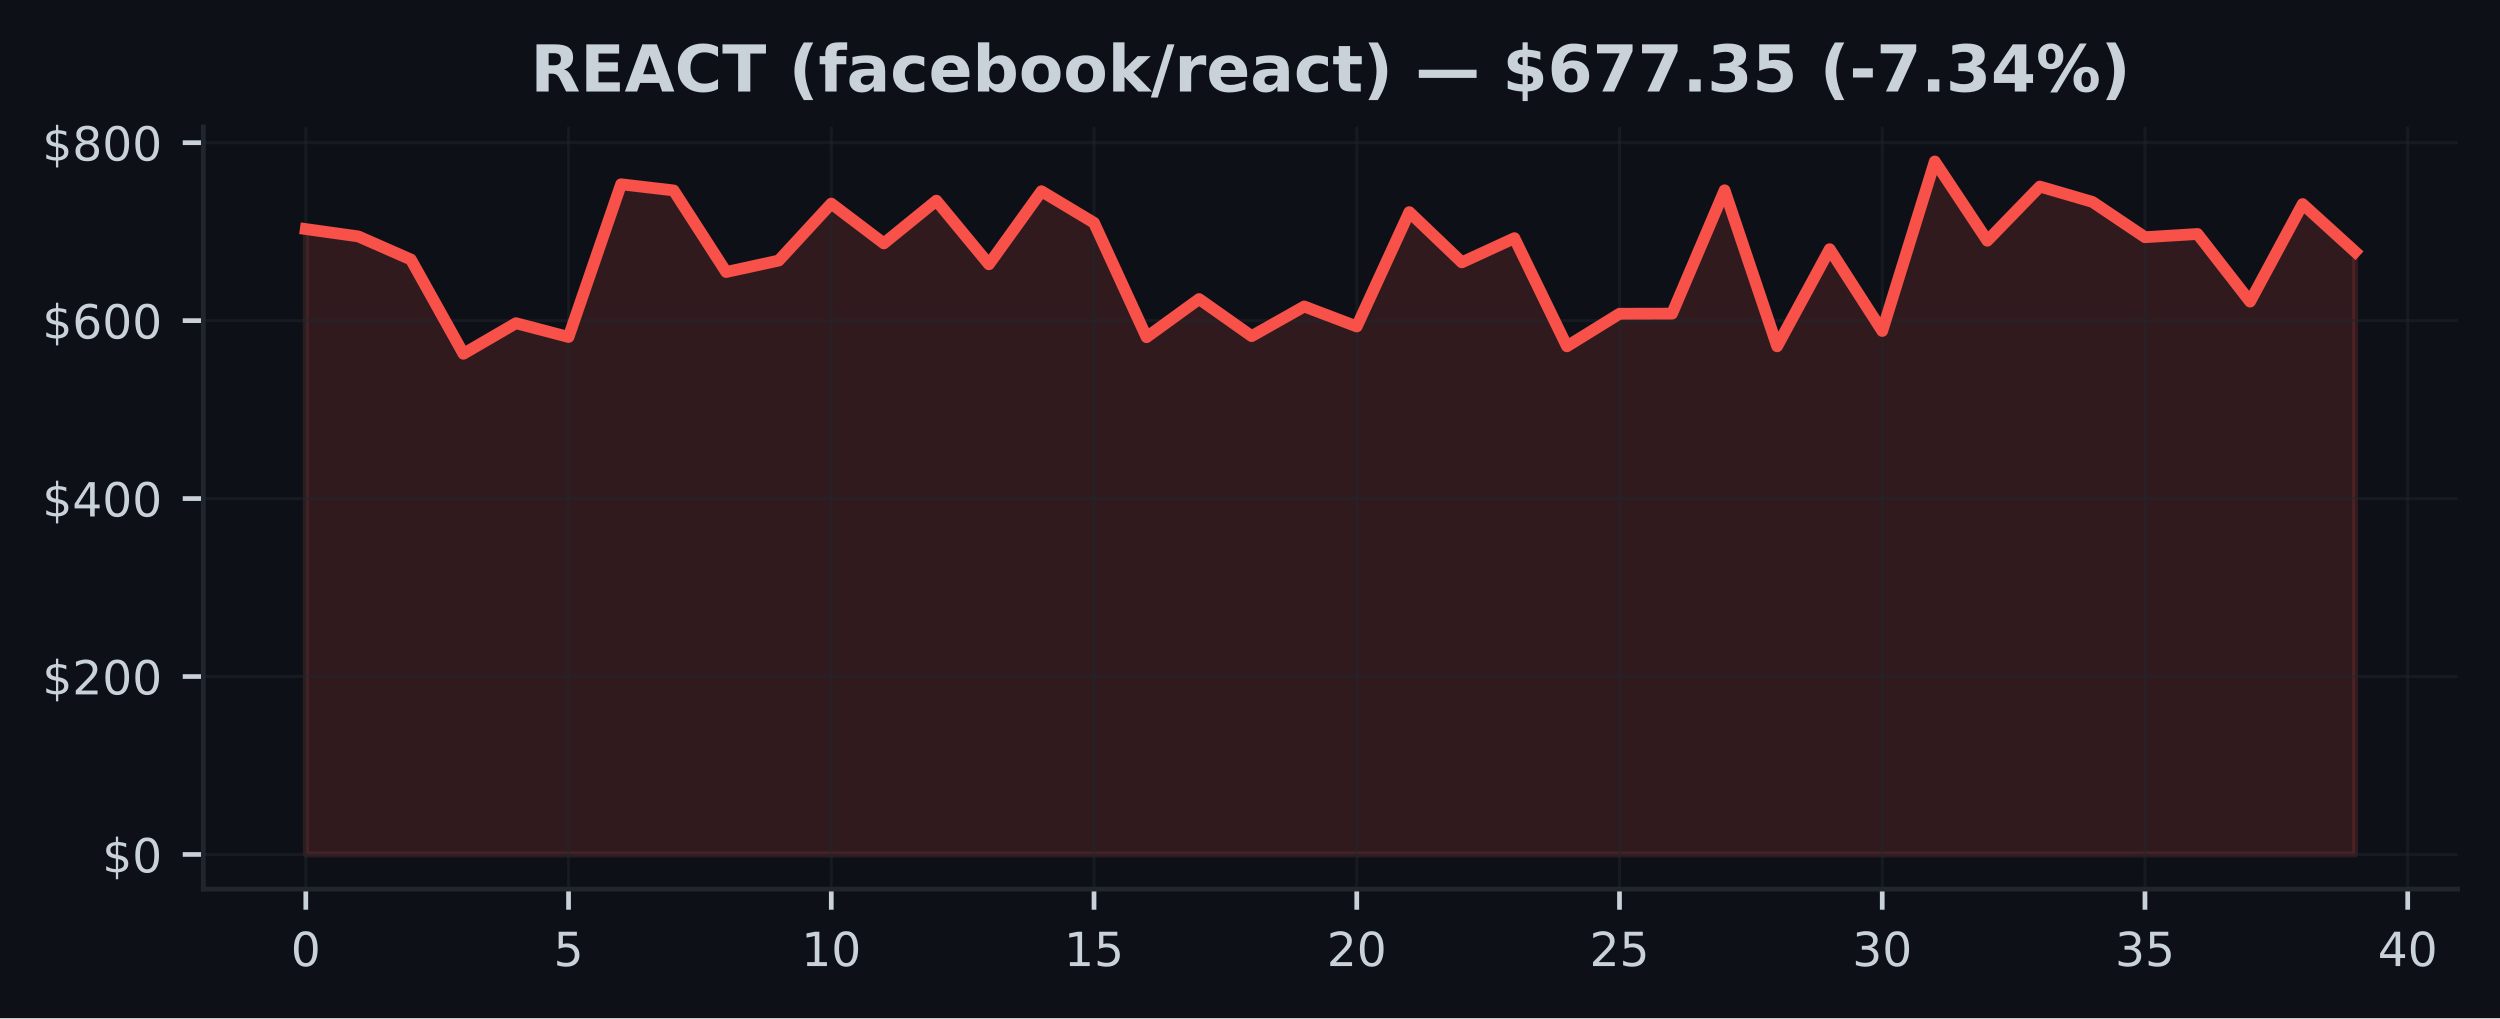
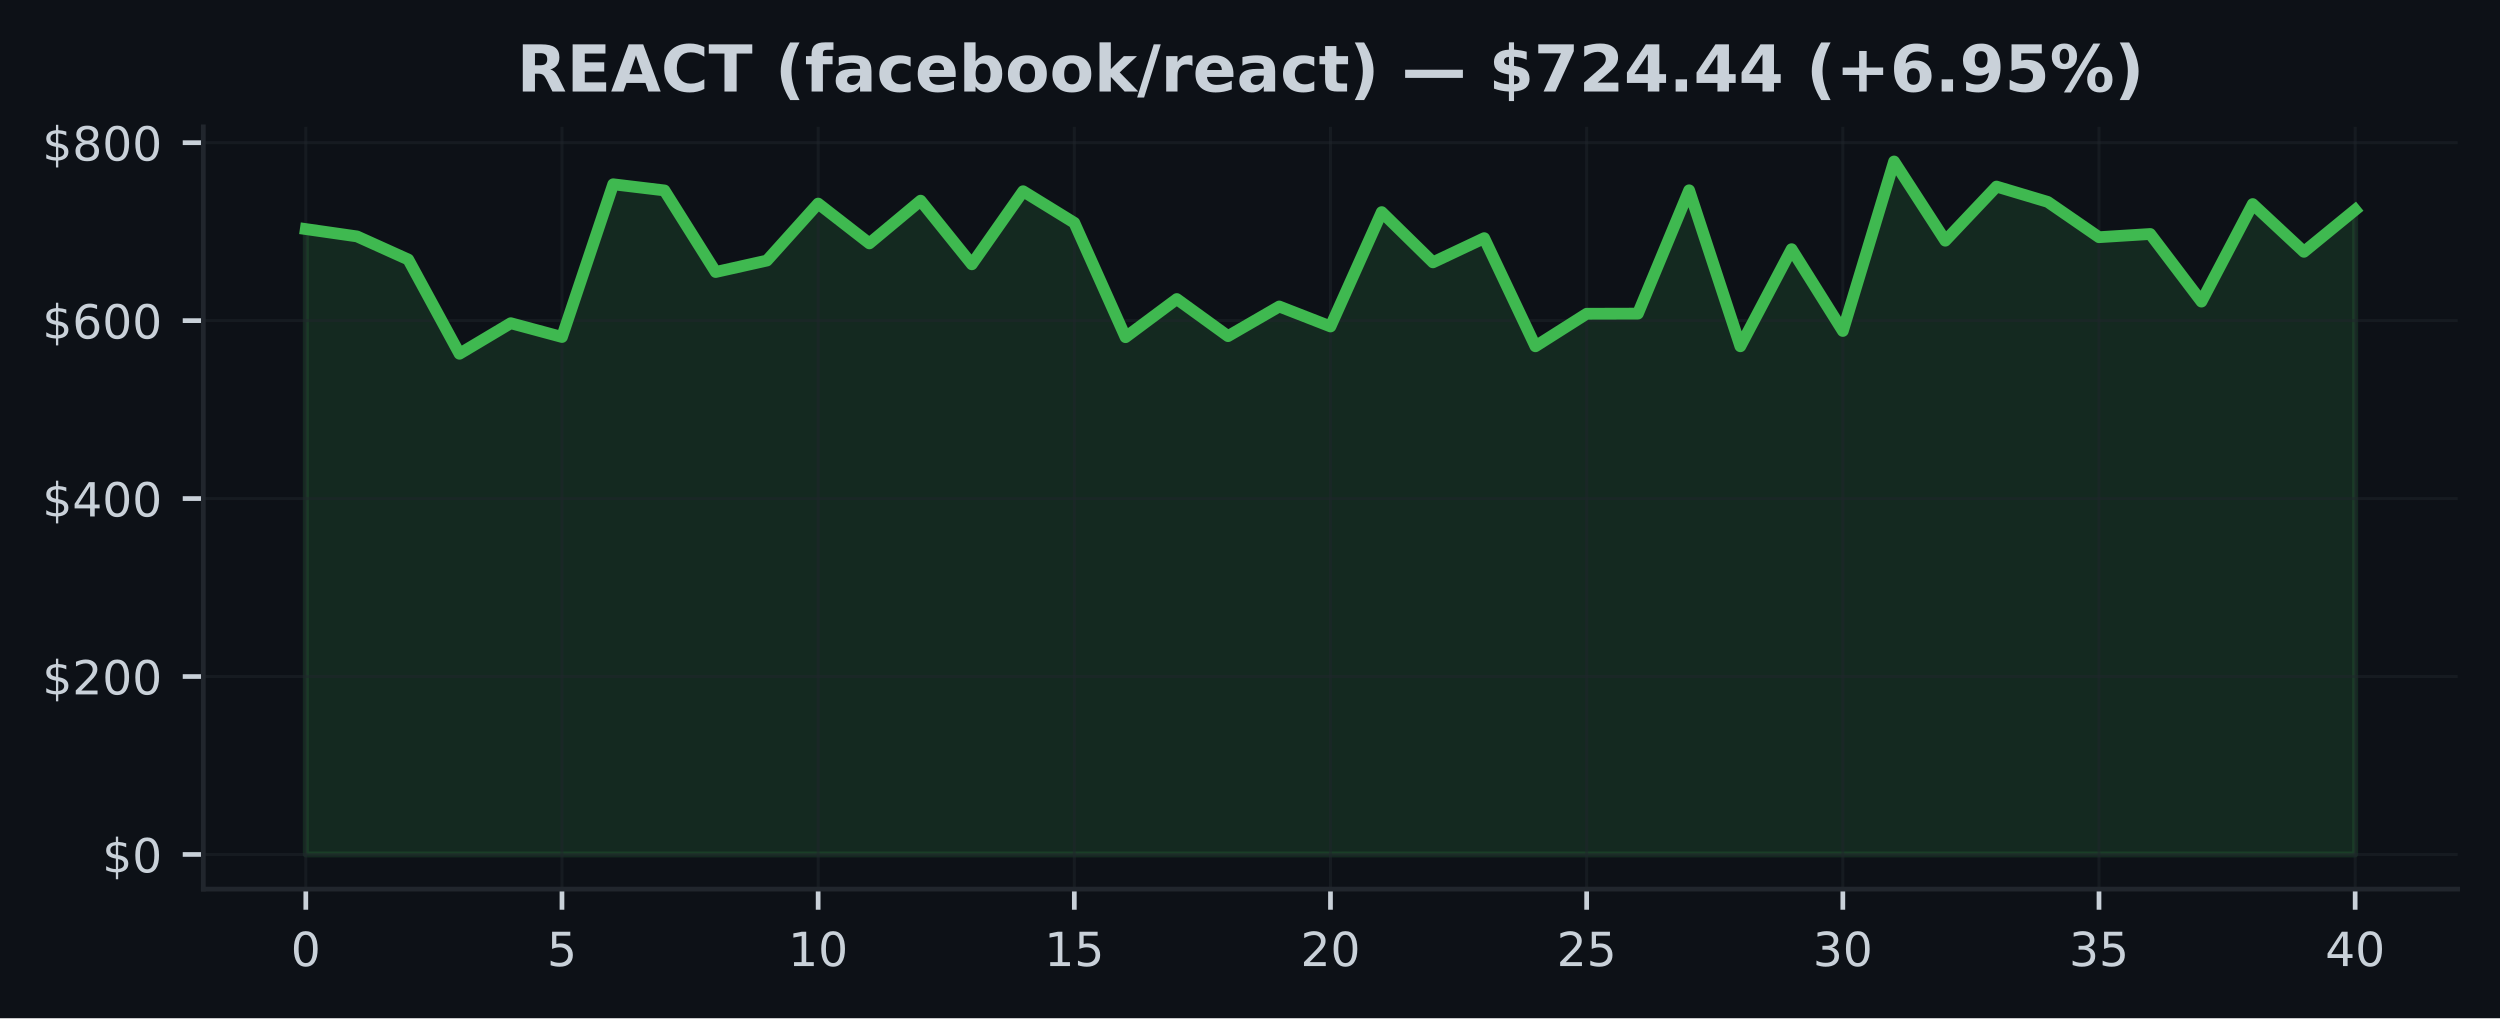
<svg xmlns="http://www.w3.org/2000/svg" xmlns:xlink="http://www.w3.org/1999/xlink" width="424.91pt" height="173.061pt" viewBox="0 0 424.91 173.061" version="1.1">
  <defs>
    <style type="text/css">*{stroke-linejoin: round; stroke-linecap: butt}</style>
  </defs>
  <g id="figure_1">
    <g id="patch_1">
      <path d="M 0 173.061  L 424.91 173.061  L 424.91 0  L 0 0  z " style="fill: #0d1117" />
    </g>
    <g id="axes_1">
      <g id="patch_2">
        <path d="M 34.56 151.118  L 417.71 151.118  L 417.71 21.558  L 34.56 21.558  z " style="fill: #0d1117" />
      </g>
      <g id="FillBetweenPolyCollection_1">
        <defs>
-           <path id="m19c0c2abb3" d="M 51.976 -27.832  L 51.976 -134.126  L 60.907 -132.879  L 69.838 -128.949  L 78.77 -112.934  L 87.701 -118.129  L 96.632 -115.785  L 105.563 -141.741  L 114.495 -140.694  L 123.426 -126.828  L 132.357 -128.776  L 141.288 -138.458  L 150.219 -131.693  L 159.151 -138.954  L 168.082 -128.141  L 177.013 -140.556  L 185.944 -135.194  L 194.876 -115.753  L 203.807 -122.234  L 212.738 -115.93  L 221.669 -120.97  L 230.601 -117.574  L 239.532 -137.009  L 248.463 -128.472  L 257.394 -132.582  L 266.326 -114.204  L 275.257 -119.732  L 284.188 -119.756  L 293.119 -140.717  L 302.051 -114.206  L 310.982 -130.709  L 319.913 -116.81  L 328.844 -145.613  L 337.775 -132.152  L 346.707 -141.352  L 355.638 -138.745  L 364.569 -132.744  L 373.5 -133.292  L 382.432 -121.802  L 391.363 -138.376  L 400.294 -130.263  L 400.294 -27.832  L 400.294 -27.832  L 391.363 -27.832  L 382.432 -27.832  L 373.5 -27.832  L 364.569 -27.832  L 355.638 -27.832  L 346.707 -27.832  L 337.775 -27.832  L 328.844 -27.832  L 319.913 -27.832  L 310.982 -27.832  L 302.051 -27.832  L 293.119 -27.832  L 284.188 -27.832  L 275.257 -27.832  L 266.326 -27.832  L 257.394 -27.832  L 248.463 -27.832  L 239.532 -27.832  L 230.601 -27.832  L 221.669 -27.832  L 212.738 -27.832  L 203.807 -27.832  L 194.876 -27.832  L 185.944 -27.832  L 177.013 -27.832  L 168.082 -27.832  L 159.151 -27.832  L 150.219 -27.832  L 141.288 -27.832  L 132.357 -27.832  L 123.426 -27.832  L 114.495 -27.832  L 105.563 -27.832  L 96.632 -27.832  L 87.701 -27.832  L 78.77 -27.832  L 69.838 -27.832  L 60.907 -27.832  L 51.976 -27.832  z " style="stroke: #f85149; stroke-opacity: 0.15" />
+           <path id="meb80c0e828" d="M 51.976 -27.832  L 51.976 -134.126  L 60.684 -132.879  L 69.392 -128.949  L 78.1 -112.934  L 86.808 -118.129  L 95.516 -115.785  L 104.224 -141.741  L 112.932 -140.694  L 121.64 -126.828  L 130.347 -128.776  L 139.055 -138.458  L 147.763 -131.693  L 156.471 -138.954  L 165.179 -128.141  L 173.887 -140.556  L 182.595 -135.194  L 191.303 -115.753  L 200.011 -122.234  L 208.719 -115.93  L 217.427 -120.97  L 226.135 -117.574  L 234.843 -137.009  L 243.551 -128.472  L 252.259 -132.582  L 260.967 -114.204  L 269.675 -119.732  L 278.383 -119.756  L 287.091 -140.717  L 295.799 -114.206  L 304.507 -130.709  L 313.215 -116.81  L 321.923 -145.613  L 330.63 -132.152  L 339.338 -141.352  L 348.046 -138.745  L 356.754 -132.744  L 365.462 -133.292  L 374.17 -121.802  L 382.878 -138.376  L 391.586 -130.263  L 400.294 -137.384  L 400.294 -27.832  L 400.294 -27.832  L 391.586 -27.832  L 382.878 -27.832  L 374.17 -27.832  L 365.462 -27.832  L 356.754 -27.832  L 348.046 -27.832  L 339.338 -27.832  L 330.63 -27.832  L 321.923 -27.832  L 313.215 -27.832  L 304.507 -27.832  L 295.799 -27.832  L 287.091 -27.832  L 278.383 -27.832  L 269.675 -27.832  L 260.967 -27.832  L 252.259 -27.832  L 243.551 -27.832  L 234.843 -27.832  L 226.135 -27.832  L 217.427 -27.832  L 208.719 -27.832  L 200.011 -27.832  L 191.303 -27.832  L 182.595 -27.832  L 173.887 -27.832  L 165.179 -27.832  L 156.471 -27.832  L 147.763 -27.832  L 139.055 -27.832  L 130.347 -27.832  L 121.64 -27.832  L 112.932 -27.832  L 104.224 -27.832  L 95.516 -27.832  L 86.808 -27.832  L 78.1 -27.832  L 69.392 -27.832  L 60.684 -27.832  L 51.976 -27.832  z " style="stroke: #3fb950; stroke-opacity: 0.15" />
        </defs>
-         <g clip-path="url(#p3290ebdf01)">
-           <use xlink:href="#m19c0c2abb3" x="0" y="173.061" style="fill: #f85149; fill-opacity: 0.15; stroke: #f85149; stroke-opacity: 0.15" />
+         <g clip-path="url(#pe383996334)">
+           <use xlink:href="#meb80c0e828" x="0" y="173.061" style="fill: #3fb950; fill-opacity: 0.15; stroke: #3fb950; stroke-opacity: 0.15" />
        </g>
      </g>
      <g id="matplotlib.axis_1">
        <g id="xtick_1">
          <g id="line2d_1">
-             <path d="M 51.976 151.118  L 51.976 21.558  " clip-path="url(#p3290ebdf01)" style="fill: none; stroke: #21262d; stroke-opacity: 0.5; stroke-width: 0.5; stroke-linecap: square" />
+             <path d="M 51.976 151.118  L 51.976 21.558  " clip-path="url(#pe383996334)" style="fill: none; stroke: #21262d; stroke-opacity: 0.5; stroke-width: 0.5; stroke-linecap: square" />
          </g>
          <g id="line2d_2">
            <defs>
-               <path id="mcade93bc09" d="M 0 0  L 0 3.5  " style="stroke: #c9d1d9; stroke-width: 0.8" />
+               <path id="mc575f08afc" d="M 0 0  L 0 3.5  " style="stroke: #c9d1d9; stroke-width: 0.8" />
            </defs>
            <g>
-               <use xlink:href="#mcade93bc09" x="51.976" y="151.118" style="fill: #c9d1d9; stroke: #c9d1d9; stroke-width: 0.8" />
+               <use xlink:href="#mc575f08afc" x="51.976" y="151.118" style="fill: #c9d1d9; stroke: #c9d1d9; stroke-width: 0.8" />
            </g>
          </g>
          <g id="text_1">
            <g style="fill: #c9d1d9" transform="translate(49.43091 164.197) scale(0.08 -0.08)">
              <defs>
                <path id="DejaVuSans-30" d="M 2034 4250  Q 1547 4250 1301 3770  Q 1056 3291 1056 2328  Q 1056 1369 1301 889  Q 1547 409 2034 409  Q 2525 409 2770 889  Q 3016 1369 3016 2328  Q 3016 3291 2770 3770  Q 2525 4250 2034 4250  z M 2034 4750  Q 2819 4750 3233 4129  Q 3647 3509 3647 2328  Q 3647 1150 3233 529  Q 2819 -91 2034 -91  Q 1250 -91 836 529  Q 422 1150 422 2328  Q 422 3509 836 4129  Q 1250 4750 2034 4750  z " transform="scale(0.015625)" />
              </defs>
              <use xlink:href="#DejaVuSans-30" />
            </g>
          </g>
        </g>
        <g id="xtick_2">
          <g id="line2d_3">
-             <path d="M 96.632 151.118  L 96.632 21.558  " clip-path="url(#p3290ebdf01)" style="fill: none; stroke: #21262d; stroke-opacity: 0.5; stroke-width: 0.5; stroke-linecap: square" />
+             <path d="M 95.516 151.118  L 95.516 21.558  " clip-path="url(#pe383996334)" style="fill: none; stroke: #21262d; stroke-opacity: 0.5; stroke-width: 0.5; stroke-linecap: square" />
          </g>
          <g id="line2d_4">
            <g>
-               <use xlink:href="#mcade93bc09" x="96.632" y="151.118" style="fill: #c9d1d9; stroke: #c9d1d9; stroke-width: 0.8" />
+               <use xlink:href="#mc575f08afc" x="95.516" y="151.118" style="fill: #c9d1d9; stroke: #c9d1d9; stroke-width: 0.8" />
            </g>
          </g>
          <g id="text_2">
-             <g style="fill: #c9d1d9" transform="translate(94.08709 164.197) scale(0.08 -0.08)">
+             <g style="fill: #c9d1d9" transform="translate(92.97068 164.197) scale(0.08 -0.08)">
              <defs>
                <path id="DejaVuSans-35" d="M 691 4666  L 3169 4666  L 3169 4134  L 1269 4134  L 1269 2991  Q 1406 3038 1543 3061  Q 1681 3084 1819 3084  Q 2600 3084 3056 2656  Q 3513 2228 3513 1497  Q 3513 744 3044 326  Q 2575 -91 1722 -91  Q 1428 -91 1123 -41  Q 819 9 494 109  L 494 744  Q 775 591 1075 516  Q 1375 441 1709 441  Q 2250 441 2565 725  Q 2881 1009 2881 1497  Q 2881 1984 2565 2268  Q 2250 2553 1709 2553  Q 1456 2553 1204 2497  Q 953 2441 691 2322  L 691 4666  z " transform="scale(0.015625)" />
              </defs>
              <use xlink:href="#DejaVuSans-35" />
            </g>
          </g>
        </g>
        <g id="xtick_3">
          <g id="line2d_5">
-             <path d="M 141.288 151.118  L 141.288 21.558  " clip-path="url(#p3290ebdf01)" style="fill: none; stroke: #21262d; stroke-opacity: 0.5; stroke-width: 0.5; stroke-linecap: square" />
+             <path d="M 139.055 151.118  L 139.055 21.558  " clip-path="url(#pe383996334)" style="fill: none; stroke: #21262d; stroke-opacity: 0.5; stroke-width: 0.5; stroke-linecap: square" />
          </g>
          <g id="line2d_6">
            <g>
-               <use xlink:href="#mcade93bc09" x="141.288" y="151.118" style="fill: #c9d1d9; stroke: #c9d1d9; stroke-width: 0.8" />
+               <use xlink:href="#mc575f08afc" x="139.055" y="151.118" style="fill: #c9d1d9; stroke: #c9d1d9; stroke-width: 0.8" />
            </g>
          </g>
          <g id="text_3">
-             <g style="fill: #c9d1d9" transform="translate(136.1983 164.197) scale(0.08 -0.08)">
+             <g style="fill: #c9d1d9" transform="translate(133.9655 164.197) scale(0.08 -0.08)">
              <defs>
                <path id="DejaVuSans-31" d="M 794 531  L 1825 531  L 1825 4091  L 703 3866  L 703 4441  L 1819 4666  L 2450 4666  L 2450 531  L 3481 531  L 3481 0  L 794 0  L 794 531  z " transform="scale(0.015625)" />
              </defs>
              <use xlink:href="#DejaVuSans-31" />
              <use xlink:href="#DejaVuSans-30" transform="translate(63.62305 0)" />
            </g>
          </g>
        </g>
        <g id="xtick_4">
          <g id="line2d_7">
-             <path d="M 185.944 151.118  L 185.944 21.558  " clip-path="url(#p3290ebdf01)" style="fill: none; stroke: #21262d; stroke-opacity: 0.5; stroke-width: 0.5; stroke-linecap: square" />
+             <path d="M 182.595 151.118  L 182.595 21.558  " clip-path="url(#pe383996334)" style="fill: none; stroke: #21262d; stroke-opacity: 0.5; stroke-width: 0.5; stroke-linecap: square" />
          </g>
          <g id="line2d_8">
            <g>
-               <use xlink:href="#mcade93bc09" x="185.944" y="151.118" style="fill: #c9d1d9; stroke: #c9d1d9; stroke-width: 0.8" />
+               <use xlink:href="#mc575f08afc" x="182.595" y="151.118" style="fill: #c9d1d9; stroke: #c9d1d9; stroke-width: 0.8" />
            </g>
          </g>
          <g id="text_4">
-             <g style="fill: #c9d1d9" transform="translate(180.8544 164.197) scale(0.08 -0.08)">
+             <g style="fill: #c9d1d9" transform="translate(177.5052 164.197) scale(0.08 -0.08)">
              <use xlink:href="#DejaVuSans-31" />
              <use xlink:href="#DejaVuSans-35" transform="translate(63.62305 0)" />
            </g>
          </g>
        </g>
        <g id="xtick_5">
          <g id="line2d_9">
-             <path d="M 230.601 151.118  L 230.601 21.558  " clip-path="url(#p3290ebdf01)" style="fill: none; stroke: #21262d; stroke-opacity: 0.5; stroke-width: 0.5; stroke-linecap: square" />
+             <path d="M 226.135 151.118  L 226.135 21.558  " clip-path="url(#pe383996334)" style="fill: none; stroke: #21262d; stroke-opacity: 0.5; stroke-width: 0.5; stroke-linecap: square" />
          </g>
          <g id="line2d_10">
            <g>
-               <use xlink:href="#mcade93bc09" x="230.601" y="151.118" style="fill: #c9d1d9; stroke: #c9d1d9; stroke-width: 0.8" />
+               <use xlink:href="#mc575f08afc" x="226.135" y="151.118" style="fill: #c9d1d9; stroke: #c9d1d9; stroke-width: 0.8" />
            </g>
          </g>
          <g id="text_5">
-             <g style="fill: #c9d1d9" transform="translate(225.5106 164.197) scale(0.08 -0.08)">
+             <g style="fill: #c9d1d9" transform="translate(221.045 164.197) scale(0.08 -0.08)">
              <defs>
                <path id="DejaVuSans-32" d="M 1228 531  L 3431 531  L 3431 0  L 469 0  L 469 531  Q 828 903 1448 1529  Q 2069 2156 2228 2338  Q 2531 2678 2651 2914  Q 2772 3150 2772 3378  Q 2772 3750 2511 3984  Q 2250 4219 1831 4219  Q 1534 4219 1204 4116  Q 875 4013 500 3803  L 500 4441  Q 881 4594 1212 4672  Q 1544 4750 1819 4750  Q 2544 4750 2975 4387  Q 3406 4025 3406 3419  Q 3406 3131 3298 2873  Q 3191 2616 2906 2266  Q 2828 2175 2409 1742  Q 1991 1309 1228 531  z " transform="scale(0.015625)" />
              </defs>
              <use xlink:href="#DejaVuSans-32" />
              <use xlink:href="#DejaVuSans-30" transform="translate(63.62305 0)" />
            </g>
          </g>
        </g>
        <g id="xtick_6">
          <g id="line2d_11">
-             <path d="M 275.257 151.118  L 275.257 21.558  " clip-path="url(#p3290ebdf01)" style="fill: none; stroke: #21262d; stroke-opacity: 0.5; stroke-width: 0.5; stroke-linecap: square" />
+             <path d="M 269.675 151.118  L 269.675 21.558  " clip-path="url(#pe383996334)" style="fill: none; stroke: #21262d; stroke-opacity: 0.5; stroke-width: 0.5; stroke-linecap: square" />
          </g>
          <g id="line2d_12">
            <g>
-               <use xlink:href="#mcade93bc09" x="275.257" y="151.118" style="fill: #c9d1d9; stroke: #c9d1d9; stroke-width: 0.8" />
+               <use xlink:href="#mc575f08afc" x="269.675" y="151.118" style="fill: #c9d1d9; stroke: #c9d1d9; stroke-width: 0.8" />
            </g>
          </g>
          <g id="text_6">
-             <g style="fill: #c9d1d9" transform="translate(270.1668 164.197) scale(0.08 -0.08)">
+             <g style="fill: #c9d1d9" transform="translate(264.5848 164.197) scale(0.08 -0.08)">
              <use xlink:href="#DejaVuSans-32" />
              <use xlink:href="#DejaVuSans-35" transform="translate(63.62305 0)" />
            </g>
          </g>
        </g>
        <g id="xtick_7">
          <g id="line2d_13">
-             <path d="M 319.913 151.118  L 319.913 21.558  " clip-path="url(#p3290ebdf01)" style="fill: none; stroke: #21262d; stroke-opacity: 0.5; stroke-width: 0.5; stroke-linecap: square" />
+             <path d="M 313.215 151.118  L 313.215 21.558  " clip-path="url(#pe383996334)" style="fill: none; stroke: #21262d; stroke-opacity: 0.5; stroke-width: 0.5; stroke-linecap: square" />
          </g>
          <g id="line2d_14">
            <g>
-               <use xlink:href="#mcade93bc09" x="319.913" y="151.118" style="fill: #c9d1d9; stroke: #c9d1d9; stroke-width: 0.8" />
+               <use xlink:href="#mc575f08afc" x="313.215" y="151.118" style="fill: #c9d1d9; stroke: #c9d1d9; stroke-width: 0.8" />
            </g>
          </g>
          <g id="text_7">
-             <g style="fill: #c9d1d9" transform="translate(314.823 164.197) scale(0.08 -0.08)">
+             <g style="fill: #c9d1d9" transform="translate(308.1245 164.197) scale(0.08 -0.08)">
              <defs>
                <path id="DejaVuSans-33" d="M 2597 2516  Q 3050 2419 3304 2112  Q 3559 1806 3559 1356  Q 3559 666 3084 287  Q 2609 -91 1734 -91  Q 1441 -91 1130 -33  Q 819 25 488 141  L 488 750  Q 750 597 1062 519  Q 1375 441 1716 441  Q 2309 441 2620 675  Q 2931 909 2931 1356  Q 2931 1769 2642 2001  Q 2353 2234 1838 2234  L 1294 2234  L 1294 2753  L 1863 2753  Q 2328 2753 2575 2939  Q 2822 3125 2822 3475  Q 2822 3834 2567 4026  Q 2313 4219 1838 4219  Q 1578 4219 1281 4162  Q 984 4106 628 3988  L 628 4550  Q 988 4650 1302 4700  Q 1616 4750 1894 4750  Q 2613 4750 3031 4423  Q 3450 4097 3450 3541  Q 3450 3153 3228 2886  Q 3006 2619 2597 2516  z " transform="scale(0.015625)" />
              </defs>
              <use xlink:href="#DejaVuSans-33" />
              <use xlink:href="#DejaVuSans-30" transform="translate(63.62305 0)" />
            </g>
          </g>
        </g>
        <g id="xtick_8">
          <g id="line2d_15">
-             <path d="M 364.569 151.118  L 364.569 21.558  " clip-path="url(#p3290ebdf01)" style="fill: none; stroke: #21262d; stroke-opacity: 0.5; stroke-width: 0.5; stroke-linecap: square" />
+             <path d="M 356.754 151.118  L 356.754 21.558  " clip-path="url(#pe383996334)" style="fill: none; stroke: #21262d; stroke-opacity: 0.5; stroke-width: 0.5; stroke-linecap: square" />
          </g>
          <g id="line2d_16">
            <g>
-               <use xlink:href="#mcade93bc09" x="364.569" y="151.118" style="fill: #c9d1d9; stroke: #c9d1d9; stroke-width: 0.8" />
+               <use xlink:href="#mc575f08afc" x="356.754" y="151.118" style="fill: #c9d1d9; stroke: #c9d1d9; stroke-width: 0.8" />
            </g>
          </g>
          <g id="text_8">
-             <g style="fill: #c9d1d9" transform="translate(359.4791 164.197) scale(0.08 -0.08)">
+             <g style="fill: #c9d1d9" transform="translate(351.6643 164.197) scale(0.08 -0.08)">
              <use xlink:href="#DejaVuSans-33" />
              <use xlink:href="#DejaVuSans-35" transform="translate(63.62305 0)" />
            </g>
          </g>
        </g>
        <g id="xtick_9">
          <g id="line2d_17">
-             <path d="M 409.225 151.118  L 409.225 21.558  " clip-path="url(#p3290ebdf01)" style="fill: none; stroke: #21262d; stroke-opacity: 0.5; stroke-width: 0.5; stroke-linecap: square" />
+             <path d="M 400.294 151.118  L 400.294 21.558  " clip-path="url(#pe383996334)" style="fill: none; stroke: #21262d; stroke-opacity: 0.5; stroke-width: 0.5; stroke-linecap: square" />
          </g>
          <g id="line2d_18">
            <g>
-               <use xlink:href="#mcade93bc09" x="409.225" y="151.118" style="fill: #c9d1d9; stroke: #c9d1d9; stroke-width: 0.8" />
+               <use xlink:href="#mc575f08afc" x="400.294" y="151.118" style="fill: #c9d1d9; stroke: #c9d1d9; stroke-width: 0.8" />
            </g>
          </g>
          <g id="text_9">
-             <g style="fill: #c9d1d9" transform="translate(404.1353 164.197) scale(0.08 -0.08)">
+             <g style="fill: #c9d1d9" transform="translate(395.2041 164.197) scale(0.08 -0.08)">
              <defs>
                <path id="DejaVuSans-34" d="M 2419 4116  L 825 1625  L 2419 1625  L 2419 4116  z M 2253 4666  L 3047 4666  L 3047 1625  L 3713 1625  L 3713 1100  L 3047 1100  L 3047 0  L 2419 0  L 2419 1100  L 313 1100  L 313 1709  L 2253 4666  z " transform="scale(0.015625)" />
              </defs>
              <use xlink:href="#DejaVuSans-34" />
              <use xlink:href="#DejaVuSans-30" transform="translate(63.62305 0)" />
            </g>
          </g>
        </g>
      </g>
      <g id="matplotlib.axis_2">
        <g id="ytick_1">
          <g id="line2d_19">
-             <path d="M 34.56 145.229  L 417.71 145.229  " clip-path="url(#p3290ebdf01)" style="fill: none; stroke: #21262d; stroke-opacity: 0.5; stroke-width: 0.5; stroke-linecap: square" />
+             <path d="M 34.56 145.229  L 417.71 145.229  " clip-path="url(#pe383996334)" style="fill: none; stroke: #21262d; stroke-opacity: 0.5; stroke-width: 0.5; stroke-linecap: square" />
          </g>
          <g id="line2d_20">
            <defs>
-               <path id="m7c48a38e8b" d="M 0 0  L -3.5 0  " style="stroke: #c9d1d9; stroke-width: 0.8" />
+               <path id="m724ce5758b" d="M 0 0  L -3.5 0  " style="stroke: #c9d1d9; stroke-width: 0.8" />
            </defs>
            <g>
-               <use xlink:href="#m7c48a38e8b" x="34.56" y="145.229" style="fill: #c9d1d9; stroke: #c9d1d9; stroke-width: 0.8" />
+               <use xlink:href="#m724ce5758b" x="34.56" y="145.229" style="fill: #c9d1d9; stroke: #c9d1d9; stroke-width: 0.8" />
            </g>
          </g>
          <g id="text_10">
            <g style="fill: #c9d1d9" transform="translate(17.38 148.2686) scale(0.08 -0.08)">
              <defs>
                <path id="DejaVuSans-24" d="M 2163 -941  L 1850 -941  L 1847 0  Q 1519 6 1191 76  Q 863 147 531 288  L 531 850  Q 850 650 1176 548  Q 1503 447 1850 444  L 1850 1869  Q 1159 1981 845 2250  Q 531 2519 531 2988  Q 531 3497 872 3790  Q 1213 4084 1850 4128  L 1850 4863  L 2163 4863  L 2163 4138  Q 2453 4125 2725 4076  Q 2997 4028 3256 3944  L 3256 3397  Q 2997 3528 2723 3600  Q 2450 3672 2163 3684  L 2163 2350  Q 2872 2241 3206 1959  Q 3541 1678 3541 1191  Q 3541 663 3186 358  Q 2831 53 2163 6  L 2163 -941  z M 1850 2406  L 1850 3688  Q 1488 3647 1297 3481  Q 1106 3316 1106 3041  Q 1106 2772 1282 2622  Q 1459 2472 1850 2406  z M 2163 1806  L 2163 453  Q 2559 506 2761 678  Q 2963 850 2963 1131  Q 2963 1406 2770 1568  Q 2578 1731 2163 1806  z " transform="scale(0.015625)" />
              </defs>
              <use xlink:href="#DejaVuSans-24" />
              <use xlink:href="#DejaVuSans-30" transform="translate(63.62305 0)" />
            </g>
          </g>
        </g>
        <g id="ytick_2">
          <g id="line2d_21">
-             <path d="M 34.56 114.985  L 417.71 114.985  " clip-path="url(#p3290ebdf01)" style="fill: none; stroke: #21262d; stroke-opacity: 0.5; stroke-width: 0.5; stroke-linecap: square" />
+             <path d="M 34.56 114.985  L 417.71 114.985  " clip-path="url(#pe383996334)" style="fill: none; stroke: #21262d; stroke-opacity: 0.5; stroke-width: 0.5; stroke-linecap: square" />
          </g>
          <g id="line2d_22">
            <g>
-               <use xlink:href="#m7c48a38e8b" x="34.56" y="114.985" style="fill: #c9d1d9; stroke: #c9d1d9; stroke-width: 0.8" />
+               <use xlink:href="#m724ce5758b" x="34.56" y="114.985" style="fill: #c9d1d9; stroke: #c9d1d9; stroke-width: 0.8" />
            </g>
          </g>
          <g id="text_11">
            <g style="fill: #c9d1d9" transform="translate(7.2 118.0239) scale(0.08 -0.08)">
              <use xlink:href="#DejaVuSans-24" />
              <use xlink:href="#DejaVuSans-32" transform="translate(63.62305 0)" />
              <use xlink:href="#DejaVuSans-30" transform="translate(127.2461 0)" />
              <use xlink:href="#DejaVuSans-30" transform="translate(190.8691 0)" />
            </g>
          </g>
        </g>
        <g id="ytick_3">
          <g id="line2d_23">
-             <path d="M 34.56 84.74  L 417.71 84.74  " clip-path="url(#p3290ebdf01)" style="fill: none; stroke: #21262d; stroke-opacity: 0.5; stroke-width: 0.5; stroke-linecap: square" />
+             <path d="M 34.56 84.74  L 417.71 84.74  " clip-path="url(#pe383996334)" style="fill: none; stroke: #21262d; stroke-opacity: 0.5; stroke-width: 0.5; stroke-linecap: square" />
          </g>
          <g id="line2d_24">
            <g>
-               <use xlink:href="#m7c48a38e8b" x="34.56" y="84.74" style="fill: #c9d1d9; stroke: #c9d1d9; stroke-width: 0.8" />
+               <use xlink:href="#m724ce5758b" x="34.56" y="84.74" style="fill: #c9d1d9; stroke: #c9d1d9; stroke-width: 0.8" />
            </g>
          </g>
          <g id="text_12">
            <g style="fill: #c9d1d9" transform="translate(7.2 87.77922) scale(0.08 -0.08)">
              <use xlink:href="#DejaVuSans-24" />
              <use xlink:href="#DejaVuSans-34" transform="translate(63.62305 0)" />
              <use xlink:href="#DejaVuSans-30" transform="translate(127.2461 0)" />
              <use xlink:href="#DejaVuSans-30" transform="translate(190.8691 0)" />
            </g>
          </g>
        </g>
        <g id="ytick_4">
          <g id="line2d_25">
-             <path d="M 34.56 54.495  L 417.71 54.495  " clip-path="url(#p3290ebdf01)" style="fill: none; stroke: #21262d; stroke-opacity: 0.5; stroke-width: 0.5; stroke-linecap: square" />
+             <path d="M 34.56 54.495  L 417.71 54.495  " clip-path="url(#pe383996334)" style="fill: none; stroke: #21262d; stroke-opacity: 0.5; stroke-width: 0.5; stroke-linecap: square" />
          </g>
          <g id="line2d_26">
            <g>
-               <use xlink:href="#m7c48a38e8b" x="34.56" y="54.495" style="fill: #c9d1d9; stroke: #c9d1d9; stroke-width: 0.8" />
+               <use xlink:href="#m724ce5758b" x="34.56" y="54.495" style="fill: #c9d1d9; stroke: #c9d1d9; stroke-width: 0.8" />
            </g>
          </g>
          <g id="text_13">
            <g style="fill: #c9d1d9" transform="translate(7.2 57.53455) scale(0.08 -0.08)">
              <defs>
                <path id="DejaVuSans-36" d="M 2113 2584  Q 1688 2584 1439 2293  Q 1191 2003 1191 1497  Q 1191 994 1439 701  Q 1688 409 2113 409  Q 2538 409 2786 701  Q 3034 994 3034 1497  Q 3034 2003 2786 2293  Q 2538 2584 2113 2584  z M 3366 4563  L 3366 3988  Q 3128 4100 2886 4159  Q 2644 4219 2406 4219  Q 1781 4219 1451 3797  Q 1122 3375 1075 2522  Q 1259 2794 1537 2939  Q 1816 3084 2150 3084  Q 2853 3084 3261 2657  Q 3669 2231 3669 1497  Q 3669 778 3244 343  Q 2819 -91 2113 -91  Q 1303 -91 875 529  Q 447 1150 447 2328  Q 447 3434 972 4092  Q 1497 4750 2381 4750  Q 2619 4750 2861 4703  Q 3103 4656 3366 4563  z " transform="scale(0.015625)" />
              </defs>
              <use xlink:href="#DejaVuSans-24" />
              <use xlink:href="#DejaVuSans-36" transform="translate(63.62305 0)" />
              <use xlink:href="#DejaVuSans-30" transform="translate(127.2461 0)" />
              <use xlink:href="#DejaVuSans-30" transform="translate(190.8691 0)" />
            </g>
          </g>
        </g>
        <g id="ytick_5">
          <g id="line2d_27">
-             <path d="M 34.56 24.251  L 417.71 24.251  " clip-path="url(#p3290ebdf01)" style="fill: none; stroke: #21262d; stroke-opacity: 0.5; stroke-width: 0.5; stroke-linecap: square" />
+             <path d="M 34.56 24.251  L 417.71 24.251  " clip-path="url(#pe383996334)" style="fill: none; stroke: #21262d; stroke-opacity: 0.5; stroke-width: 0.5; stroke-linecap: square" />
          </g>
          <g id="line2d_28">
            <g>
-               <use xlink:href="#m7c48a38e8b" x="34.56" y="24.251" style="fill: #c9d1d9; stroke: #c9d1d9; stroke-width: 0.8" />
+               <use xlink:href="#m724ce5758b" x="34.56" y="24.251" style="fill: #c9d1d9; stroke: #c9d1d9; stroke-width: 0.8" />
            </g>
          </g>
          <g id="text_14">
            <g style="fill: #c9d1d9" transform="translate(7.2 27.28989) scale(0.08 -0.08)">
              <defs>
                <path id="DejaVuSans-38" d="M 2034 2216  Q 1584 2216 1326 1975  Q 1069 1734 1069 1313  Q 1069 891 1326 650  Q 1584 409 2034 409  Q 2484 409 2743 651  Q 3003 894 3003 1313  Q 3003 1734 2745 1975  Q 2488 2216 2034 2216  z M 1403 2484  Q 997 2584 770 2862  Q 544 3141 544 3541  Q 544 4100 942 4425  Q 1341 4750 2034 4750  Q 2731 4750 3128 4425  Q 3525 4100 3525 3541  Q 3525 3141 3298 2862  Q 3072 2584 2669 2484  Q 3125 2378 3379 2068  Q 3634 1759 3634 1313  Q 3634 634 3220 271  Q 2806 -91 2034 -91  Q 1263 -91 848 271  Q 434 634 434 1313  Q 434 1759 690 2068  Q 947 2378 1403 2484  z M 1172 3481  Q 1172 3119 1398 2916  Q 1625 2713 2034 2713  Q 2441 2713 2670 2916  Q 2900 3119 2900 3481  Q 2900 3844 2670 4047  Q 2441 4250 2034 4250  Q 1625 4250 1398 4047  Q 1172 3844 1172 3481  z " transform="scale(0.015625)" />
              </defs>
              <use xlink:href="#DejaVuSans-24" />
              <use xlink:href="#DejaVuSans-38" transform="translate(63.62305 0)" />
              <use xlink:href="#DejaVuSans-30" transform="translate(127.2461 0)" />
              <use xlink:href="#DejaVuSans-30" transform="translate(190.8691 0)" />
            </g>
          </g>
        </g>
      </g>
      <g id="line2d_29">
-         <path d="M 51.976 38.934  L 60.907 40.182  L 69.838 44.112  L 78.77 60.127  L 87.701 54.932  L 96.632 57.276  L 105.563 31.32  L 114.495 32.367  L 123.426 46.232  L 132.357 44.285  L 141.288 34.603  L 150.219 41.367  L 159.151 34.107  L 168.082 44.92  L 177.013 32.504  L 185.944 37.867  L 194.876 57.308  L 203.807 50.827  L 212.738 57.131  L 221.669 52.091  L 230.601 55.487  L 239.532 36.052  L 248.463 44.589  L 257.394 40.478  L 266.326 58.856  L 275.257 53.329  L 284.188 53.305  L 293.119 32.344  L 302.051 58.855  L 310.982 42.352  L 319.913 56.251  L 328.844 27.447  L 337.775 40.909  L 346.707 31.709  L 355.638 34.316  L 364.569 40.316  L 373.5 39.769  L 382.432 51.259  L 391.363 34.685  L 400.294 42.798  " clip-path="url(#p3290ebdf01)" style="fill: none; stroke: #f85149; stroke-width: 2; stroke-linecap: square" />
+         <path d="M 51.976 38.934  L 60.684 40.182  L 69.392 44.112  L 78.1 60.127  L 86.808 54.932  L 95.516 57.276  L 104.224 31.32  L 112.932 32.367  L 121.64 46.232  L 130.347 44.285  L 139.055 34.603  L 147.763 41.367  L 156.471 34.107  L 165.179 44.92  L 173.887 32.504  L 182.595 37.867  L 191.303 57.308  L 200.011 50.827  L 208.719 57.131  L 217.427 52.091  L 226.135 55.487  L 234.843 36.052  L 243.551 44.589  L 252.259 40.478  L 260.967 58.856  L 269.675 53.329  L 278.383 53.305  L 287.091 32.344  L 295.799 58.855  L 304.507 42.352  L 313.215 56.251  L 321.923 27.447  L 330.63 40.909  L 339.338 31.709  L 348.046 34.316  L 356.754 40.316  L 365.462 39.769  L 374.17 51.259  L 382.878 34.685  L 391.586 42.798  L 400.294 35.677  " clip-path="url(#pe383996334)" style="fill: none; stroke: #3fb950; stroke-width: 2; stroke-linecap: square" />
      </g>
      <g id="patch_3">
        <path d="M 34.56 151.118  L 34.56 21.558  " style="fill: none; stroke: #21262d; stroke-width: 0.8; stroke-linejoin: miter; stroke-linecap: square" />
      </g>
      <g id="patch_4">
        <path d="M 34.56 151.118  L 417.71 151.118  " style="fill: none; stroke: #21262d; stroke-width: 0.8; stroke-linejoin: miter; stroke-linecap: square" />
      </g>
      <g id="text_15">
-         <g style="fill: #c9d1d9" transform="translate(90.17156 15.55828) scale(0.11 -0.11)">
+         <g style="fill: #c9d1d9" transform="translate(87.84523 15.55828) scale(0.11 -0.11)">
          <defs>
            <path id="DejaVuSans-Bold-52" d="M 2297 2597  Q 2675 2597 2839 2737  Q 3003 2878 3003 3200  Q 3003 3519 2839 3656  Q 2675 3794 2297 3794  L 1791 3794  L 1791 2597  L 2297 2597  z M 1791 1766  L 1791 0  L 588 0  L 588 4666  L 2425 4666  Q 3347 4666 3776 4356  Q 4206 4047 4206 3378  Q 4206 2916 3982 2619  Q 3759 2322 3309 2181  Q 3556 2125 3751 1926  Q 3947 1728 4147 1325  L 4800 0  L 3519 0  L 2950 1159  Q 2778 1509 2601 1637  Q 2425 1766 2131 1766  L 1791 1766  z " transform="scale(0.015625)" />
            <path id="DejaVuSans-Bold-45" d="M 588 4666  L 3834 4666  L 3834 3756  L 1791 3756  L 1791 2888  L 3713 2888  L 3713 1978  L 1791 1978  L 1791 909  L 3903 909  L 3903 0  L 588 0  L 588 4666  z " transform="scale(0.015625)" />
            <path id="DejaVuSans-Bold-41" d="M 3419 850  L 1538 850  L 1241 0  L 31 0  L 1759 4666  L 3194 4666  L 4922 0  L 3713 0  L 3419 850  z M 1838 1716  L 3116 1716  L 2478 3572  L 1838 1716  z " transform="scale(0.015625)" />
            <path id="DejaVuSans-Bold-43" d="M 4288 256  Q 3956 84 3597 -3  Q 3238 -91 2847 -91  Q 1681 -91 1000 561  Q 319 1213 319 2328  Q 319 3447 1000 4098  Q 1681 4750 2847 4750  Q 3238 4750 3597 4662  Q 3956 4575 4288 4403  L 4288 3438  Q 3953 3666 3628 3772  Q 3303 3878 2944 3878  Q 2300 3878 1931 3465  Q 1563 3053 1563 2328  Q 1563 1606 1931 1193  Q 2300 781 2944 781  Q 3303 781 3628 887  Q 3953 994 4288 1222  L 4288 256  z " transform="scale(0.015625)" />
            <path id="DejaVuSans-Bold-54" d="M 31 4666  L 4331 4666  L 4331 3756  L 2784 3756  L 2784 0  L 1581 0  L 1581 3756  L 31 3756  L 31 4666  z " transform="scale(0.015625)" />
            <path id="DejaVuSans-Bold-20" transform="scale(0.015625)" />
            <path id="DejaVuSans-Bold-28" d="M 2413 -844  L 1484 -844  Q 1006 -72 778 623  Q 550 1319 550 2003  Q 550 2688 779 3389  Q 1009 4091 1484 4856  L 2413 4856  Q 2013 4116 1813 3408  Q 1613 2700 1613 2009  Q 1613 1319 1811 609  Q 2009 -100 2413 -844  z " transform="scale(0.015625)" />
            <path id="DejaVuSans-Bold-66" d="M 2841 4863  L 2841 4128  L 2222 4128  Q 1984 4128 1890 4042  Q 1797 3956 1797 3744  L 1797 3500  L 2753 3500  L 2753 2700  L 1797 2700  L 1797 0  L 678 0  L 678 2700  L 122 2700  L 122 3500  L 678 3500  L 678 3744  Q 678 4316 997 4589  Q 1316 4863 1984 4863  L 2841 4863  z " transform="scale(0.015625)" />
            <path id="DejaVuSans-Bold-61" d="M 2106 1575  Q 1756 1575 1579 1456  Q 1403 1338 1403 1106  Q 1403 894 1545 773  Q 1688 653 1941 653  Q 2256 653 2472 879  Q 2688 1106 2688 1447  L 2688 1575  L 2106 1575  z M 3816 1997  L 3816 0  L 2688 0  L 2688 519  Q 2463 200 2181 54  Q 1900 -91 1497 -91  Q 953 -91 614 226  Q 275 544 275 1050  Q 275 1666 698 1953  Q 1122 2241 2028 2241  L 2688 2241  L 2688 2328  Q 2688 2594 2478 2717  Q 2269 2841 1825 2841  Q 1466 2841 1156 2769  Q 847 2697 581 2553  L 581 3406  Q 941 3494 1303 3539  Q 1666 3584 2028 3584  Q 2975 3584 3395 3211  Q 3816 2838 3816 1997  z " transform="scale(0.015625)" />
            <path id="DejaVuSans-Bold-63" d="M 3366 3391  L 3366 2478  Q 3138 2634 2908 2709  Q 2678 2784 2431 2784  Q 1963 2784 1702 2511  Q 1441 2238 1441 1747  Q 1441 1256 1702 982  Q 1963 709 2431 709  Q 2694 709 2930 787  Q 3166 866 3366 1019  L 3366 103  Q 3103 6 2833 -42  Q 2563 -91 2291 -91  Q 1344 -91 809 395  Q 275 881 275 1747  Q 275 2613 809 3098  Q 1344 3584 2291 3584  Q 2566 3584 2833 3536  Q 3100 3488 3366 3391  z " transform="scale(0.015625)" />
            <path id="DejaVuSans-Bold-65" d="M 4031 1759  L 4031 1441  L 1416 1441  Q 1456 1047 1700 850  Q 1944 653 2381 653  Q 2734 653 3104 758  Q 3475 863 3866 1075  L 3866 213  Q 3469 63 3072 -14  Q 2675 -91 2278 -91  Q 1328 -91 801 392  Q 275 875 275 1747  Q 275 2603 792 3093  Q 1309 3584 2216 3584  Q 3041 3584 3536 3087  Q 4031 2591 4031 1759  z M 2881 2131  Q 2881 2450 2695 2645  Q 2509 2841 2209 2841  Q 1884 2841 1681 2658  Q 1478 2475 1428 2131  L 2881 2131  z " transform="scale(0.015625)" />
            <path id="DejaVuSans-Bold-62" d="M 2400 722  Q 2759 722 2948 984  Q 3138 1247 3138 1747  Q 3138 2247 2948 2509  Q 2759 2772 2400 2772  Q 2041 2772 1848 2508  Q 1656 2244 1656 1747  Q 1656 1250 1848 986  Q 2041 722 2400 722  z M 1656 2988  Q 1888 3294 2169 3439  Q 2450 3584 2816 3584  Q 3463 3584 3878 3070  Q 4294 2556 4294 1747  Q 4294 938 3878 423  Q 3463 -91 2816 -91  Q 2450 -91 2169 54  Q 1888 200 1656 506  L 1656 0  L 538 0  L 538 4863  L 1656 4863  L 1656 2988  z " transform="scale(0.015625)" />
            <path id="DejaVuSans-Bold-6f" d="M 2203 2784  Q 1831 2784 1636 2517  Q 1441 2250 1441 1747  Q 1441 1244 1636 976  Q 1831 709 2203 709  Q 2569 709 2762 976  Q 2956 1244 2956 1747  Q 2956 2250 2762 2517  Q 2569 2784 2203 2784  z M 2203 3584  Q 3106 3584 3614 3096  Q 4122 2609 4122 1747  Q 4122 884 3614 396  Q 3106 -91 2203 -91  Q 1297 -91 786 396  Q 275 884 275 1747  Q 275 2609 786 3096  Q 1297 3584 2203 3584  z " transform="scale(0.015625)" />
            <path id="DejaVuSans-Bold-6b" d="M 538 4863  L 1656 4863  L 1656 2216  L 2944 3500  L 4244 3500  L 2534 1894  L 4378 0  L 3022 0  L 1656 1459  L 1656 0  L 538 0  L 538 4863  z " transform="scale(0.015625)" />
            <path id="DejaVuSans-Bold-2f" d="M 1644 4666  L 2338 4666  L 691 -594  L 0 -594  L 1644 4666  z " transform="scale(0.015625)" />
            <path id="DejaVuSans-Bold-72" d="M 3138 2547  Q 2991 2616 2845 2648  Q 2700 2681 2553 2681  Q 2122 2681 1889 2404  Q 1656 2128 1656 1613  L 1656 0  L 538 0  L 538 3500  L 1656 3500  L 1656 2925  Q 1872 3269 2151 3426  Q 2431 3584 2822 3584  Q 2878 3584 2943 3579  Q 3009 3575 3134 3559  L 3138 2547  z " transform="scale(0.015625)" />
            <path id="DejaVuSans-Bold-74" d="M 1759 4494  L 1759 3500  L 2913 3500  L 2913 2700  L 1759 2700  L 1759 1216  Q 1759 972 1856 886  Q 1953 800 2241 800  L 2816 800  L 2816 0  L 1856 0  Q 1194 0 917 276  Q 641 553 641 1216  L 641 2700  L 84 2700  L 84 3500  L 641 3500  L 641 4494  L 1759 4494  z " transform="scale(0.015625)" />
            <path id="DejaVuSans-Bold-29" d="M 513 -844  Q 913 -100 1113 609  Q 1313 1319 1313 2009  Q 1313 2700 1113 3408  Q 913 4116 513 4856  L 1441 4856  Q 1916 4091 2145 3389  Q 2375 2688 2375 2003  Q 2375 1319 2147 623  Q 1919 -72 1441 -844  L 513 -844  z " transform="scale(0.015625)" />
            <path id="DejaVuSans-Bold-2014" d="M 344 2156  L 6056 2156  L 6056 1350  L 344 1350  L 344 2156  z " transform="scale(0.015625)" />
            <path id="DejaVuSans-Bold-24" d="M 2484 -941  L 1978 -941  L 1975 0  Q 1584 16 1218 87  Q 853 159 506 288  L 506 1106  Q 866 922 1233 823  Q 1600 725 1978 713  L 1978 1684  L 1875 1703  Q 1128 1834 814 2115  Q 500 2397 500 2925  Q 500 3484 883 3798  Q 1266 4113 1975 4141  L 1978 4863  L 2484 4863  L 2484 4153  Q 2797 4128 3109 4075  Q 3422 4022 3738 3938  L 3738 3144  Q 3425 3275 3112 3348  Q 2800 3422 2484 3438  L 2484 2541  L 2584 2522  Q 3378 2397 3698 2105  Q 4019 1813 4019 1241  Q 4019 666 3637 358  Q 3256 50 2484 6  L 2484 -941  z M 1978 2613  L 1978 3428  Q 1756 3416 1623 3308  Q 1491 3200 1491 3034  Q 1491 2850 1612 2745  Q 1734 2641 1978 2613  z M 2484 1594  L 2484 725  Q 2756 728 2892 831  Q 3028 934 3028 1141  Q 3028 1353 2903 1458  Q 2778 1563 2484 1594  z " transform="scale(0.015625)" />
+             <path id="DejaVuSans-Bold-37" d="M 428 4666  L 3944 4666  L 3944 3988  L 2125 0  L 953 0  L 2675 3781  L 428 3781  L 428 4666  z " transform="scale(0.015625)" />
+             <path id="DejaVuSans-Bold-32" d="M 1844 884  L 3897 884  L 3897 0  L 506 0  L 506 884  L 2209 2388  Q 2438 2594 2547 2791  Q 2656 2988 2656 3200  Q 2656 3528 2436 3728  Q 2216 3928 1850 3928  Q 1569 3928 1234 3808  Q 900 3688 519 3450  L 519 4475  Q 925 4609 1322 4679  Q 1719 4750 2100 4750  Q 2938 4750 3402 4381  Q 3866 4013 3866 3353  Q 3866 2972 3669 2642  Q 3472 2313 2841 1759  L 1844 884  z " transform="scale(0.015625)" />
+             <path id="DejaVuSans-Bold-34" d="M 2356 3675  L 1038 1722  L 2356 1722  L 2356 3675  z M 2156 4666  L 3494 4666  L 3494 1722  L 4159 1722  L 4159 850  L 3494 850  L 3494 0  L 2356 0  L 2356 850  L 288 850  L 288 1881  L 2156 4666  z " transform="scale(0.015625)" />
+             <path id="DejaVuSans-Bold-2e" d="M 653 1209  L 1778 1209  L 1778 0  L 653 0  L 653 1209  z " transform="scale(0.015625)" />
+             <path id="DejaVuSans-Bold-2b" d="M 3053 4013  L 3053 2375  L 4684 2375  L 4684 1638  L 3053 1638  L 3053 0  L 2309 0  L 2309 1638  L 678 1638  L 678 2375  L 2309 2375  L 2309 4013  L 3053 4013  z " transform="scale(0.015625)" />
            <path id="DejaVuSans-Bold-36" d="M 2316 2303  Q 2000 2303 1842 2098  Q 1684 1894 1684 1484  Q 1684 1075 1842 870  Q 2000 666 2316 666  Q 2634 666 2792 870  Q 2950 1075 2950 1484  Q 2950 1894 2792 2098  Q 2634 2303 2316 2303  z M 3803 4544  L 3803 3681  Q 3506 3822 3243 3889  Q 2981 3956 2731 3956  Q 2194 3956 1894 3657  Q 1594 3359 1544 2772  Q 1750 2925 1990 3001  Q 2231 3078 2516 3078  Q 3231 3078 3670 2659  Q 4109 2241 4109 1563  Q 4109 813 3618 361  Q 3128 -91 2303 -91  Q 1394 -91 895 523  Q 397 1138 397 2266  Q 397 3422 980 4083  Q 1563 4744 2578 4744  Q 2900 4744 3203 4694  Q 3506 4644 3803 4544  z " transform="scale(0.015625)" />
-             <path id="DejaVuSans-Bold-37" d="M 428 4666  L 3944 4666  L 3944 3988  L 2125 0  L 953 0  L 2675 3781  L 428 3781  L 428 4666  z " transform="scale(0.015625)" />
-             <path id="DejaVuSans-Bold-2e" d="M 653 1209  L 1778 1209  L 1778 0  L 653 0  L 653 1209  z " transform="scale(0.015625)" />
-             <path id="DejaVuSans-Bold-33" d="M 2981 2516  Q 3453 2394 3698 2092  Q 3944 1791 3944 1325  Q 3944 631 3412 270  Q 2881 -91 1863 -91  Q 1503 -91 1142 -33  Q 781 25 428 141  L 428 1069  Q 766 900 1098 814  Q 1431 728 1753 728  Q 2231 728 2486 893  Q 2741 1059 2741 1369  Q 2741 1688 2480 1852  Q 2219 2016 1709 2016  L 1228 2016  L 1228 2791  L 1734 2791  Q 2188 2791 2409 2933  Q 2631 3075 2631 3366  Q 2631 3634 2415 3781  Q 2200 3928 1806 3928  Q 1516 3928 1219 3862  Q 922 3797 628 3669  L 628 4550  Q 984 4650 1334 4700  Q 1684 4750 2022 4750  Q 2931 4750 3382 4451  Q 3834 4153 3834 3553  Q 3834 3144 3618 2883  Q 3403 2622 2981 2516  z " transform="scale(0.015625)" />
+             <path id="DejaVuSans-Bold-39" d="M 641 103  L 641 966  Q 928 831 1190 764  Q 1453 697 1709 697  Q 2247 697 2547 995  Q 2847 1294 2900 1881  Q 2688 1725 2447 1647  Q 2206 1569 1925 1569  Q 1209 1569 770 1986  Q 331 2403 331 3084  Q 331 3838 820 4291  Q 1309 4744 2131 4744  Q 3044 4744 3544 4128  Q 4044 3513 4044 2388  Q 4044 1231 3459 570  Q 2875 -91 1856 -91  Q 1528 -91 1228 -42  Q 928 6 641 103  z M 2125 2350  Q 2441 2350 2600 2554  Q 2759 2759 2759 3169  Q 2759 3575 2600 3781  Q 2441 3988 2125 3988  Q 1809 3988 1650 3781  Q 1491 3575 1491 3169  Q 1491 2759 1650 2554  Q 1809 2350 2125 2350  z " transform="scale(0.015625)" />
            <path id="DejaVuSans-Bold-35" d="M 678 4666  L 3669 4666  L 3669 3781  L 1638 3781  L 1638 3059  Q 1775 3097 1914 3117  Q 2053 3138 2203 3138  Q 3056 3138 3531 2711  Q 4006 2284 4006 1522  Q 4006 766 3489 337  Q 2972 -91 2053 -91  Q 1656 -91 1267 -14  Q 878 63 494 219  L 494 1166  Q 875 947 1217 837  Q 1559 728 1863 728  Q 2300 728 2551 942  Q 2803 1156 2803 1522  Q 2803 1891 2551 2103  Q 2300 2316 1863 2316  Q 1603 2316 1309 2248  Q 1016 2181 678 2041  L 678 4666  z " transform="scale(0.015625)" />
-             <path id="DejaVuSans-Bold-2d" d="M 347 2297  L 2309 2297  L 2309 1388  L 347 1388  L 347 2297  z " transform="scale(0.015625)" />
-             <path id="DejaVuSans-Bold-34" d="M 2356 3675  L 1038 1722  L 2356 1722  L 2356 3675  z M 2156 4666  L 3494 4666  L 3494 1722  L 4159 1722  L 4159 850  L 3494 850  L 3494 0  L 2356 0  L 2356 850  L 288 850  L 288 1881  L 2156 4666  z " transform="scale(0.015625)" />
            <path id="DejaVuSans-Bold-25" d="M 4959 1925  Q 4738 1925 4616 1733  Q 4494 1541 4494 1184  Q 4494 825 4614 633  Q 4734 441 4959 441  Q 5184 441 5303 633  Q 5422 825 5422 1184  Q 5422 1541 5301 1733  Q 5181 1925 4959 1925  z M 4959 2450  Q 5541 2450 5875 2112  Q 6209 1775 6209 1184  Q 6209 594 5875 251  Q 5541 -91 4959 -91  Q 4378 -91 4042 251  Q 3706 594 3706 1184  Q 3706 1772 4042 2111  Q 4378 2450 4959 2450  z M 2094 -91  L 1403 -91  L 4319 4750  L 5013 4750  L 2094 -91  z M 1453 4750  Q 2034 4750 2367 4411  Q 2700 4072 2700 3481  Q 2700 2891 2367 2550  Q 2034 2209 1453 2209  Q 872 2209 539 2550  Q 206 2891 206 3481  Q 206 4072 539 4411  Q 872 4750 1453 4750  z M 1453 4225  Q 1228 4225 1106 4031  Q 984 3838 984 3481  Q 984 3122 1106 2926  Q 1228 2731 1453 2731  Q 1678 2731 1798 2926  Q 1919 3122 1919 3481  Q 1919 3838 1797 4031  Q 1675 4225 1453 4225  z " transform="scale(0.015625)" />
          </defs>
          <use xlink:href="#DejaVuSans-Bold-52" />
          <use xlink:href="#DejaVuSans-Bold-45" transform="translate(77.00195 0)" />
          <use xlink:href="#DejaVuSans-Bold-41" transform="translate(145.3125 0)" />
          <use xlink:href="#DejaVuSans-Bold-43" transform="translate(222.7051 0)" />
          <use xlink:href="#DejaVuSans-Bold-54" transform="translate(296.0938 0)" />
          <use xlink:href="#DejaVuSans-Bold-20" transform="translate(364.3066 0)" />
          <use xlink:href="#DejaVuSans-Bold-28" transform="translate(399.1211 0)" />
          <use xlink:href="#DejaVuSans-Bold-66" transform="translate(444.8242 0)" />
          <use xlink:href="#DejaVuSans-Bold-61" transform="translate(488.3301 0)" />
          <use xlink:href="#DejaVuSans-Bold-63" transform="translate(555.8105 0)" />
          <use xlink:href="#DejaVuSans-Bold-65" transform="translate(615.0879 0)" />
          <use xlink:href="#DejaVuSans-Bold-62" transform="translate(682.9102 0)" />
          <use xlink:href="#DejaVuSans-Bold-6f" transform="translate(754.4922 0)" />
          <use xlink:href="#DejaVuSans-Bold-6f" transform="translate(823.1934 0)" />
          <use xlink:href="#DejaVuSans-Bold-6b" transform="translate(891.8945 0)" />
          <use xlink:href="#DejaVuSans-Bold-2f" transform="translate(958.3984 0)" />
          <use xlink:href="#DejaVuSans-Bold-72" transform="translate(994.9219 0)" />
          <use xlink:href="#DejaVuSans-Bold-65" transform="translate(1044.238 0)" />
          <use xlink:href="#DejaVuSans-Bold-61" transform="translate(1112.061 0)" />
          <use xlink:href="#DejaVuSans-Bold-63" transform="translate(1179.541 0)" />
          <use xlink:href="#DejaVuSans-Bold-74" transform="translate(1238.818 0)" />
          <use xlink:href="#DejaVuSans-Bold-29" transform="translate(1286.621 0)" />
          <use xlink:href="#DejaVuSans-Bold-20" transform="translate(1332.324 0)" />
          <use xlink:href="#DejaVuSans-Bold-2014" transform="translate(1367.139 0)" />
          <use xlink:href="#DejaVuSans-Bold-20" transform="translate(1467.139 0)" />
          <use xlink:href="#DejaVuSans-Bold-24" transform="translate(1501.953 0)" />
-           <use xlink:href="#DejaVuSans-Bold-36" transform="translate(1571.533 0)" />
-           <use xlink:href="#DejaVuSans-Bold-37" transform="translate(1641.113 0)" />
-           <use xlink:href="#DejaVuSans-Bold-37" transform="translate(1710.693 0)" />
+           <use xlink:href="#DejaVuSans-Bold-37" transform="translate(1571.533 0)" />
+           <use xlink:href="#DejaVuSans-Bold-32" transform="translate(1641.113 0)" />
+           <use xlink:href="#DejaVuSans-Bold-34" transform="translate(1710.693 0)" />
          <use xlink:href="#DejaVuSans-Bold-2e" transform="translate(1780.273 0)" />
-           <use xlink:href="#DejaVuSans-Bold-33" transform="translate(1818.262 0)" />
-           <use xlink:href="#DejaVuSans-Bold-35" transform="translate(1887.842 0)" />
+           <use xlink:href="#DejaVuSans-Bold-34" transform="translate(1818.262 0)" />
+           <use xlink:href="#DejaVuSans-Bold-34" transform="translate(1887.842 0)" />
          <use xlink:href="#DejaVuSans-Bold-20" transform="translate(1957.422 0)" />
          <use xlink:href="#DejaVuSans-Bold-28" transform="translate(1992.236 0)" />
-           <use xlink:href="#DejaVuSans-Bold-2d" transform="translate(2037.939 0)" />
-           <use xlink:href="#DejaVuSans-Bold-37" transform="translate(2079.443 0)" />
-           <use xlink:href="#DejaVuSans-Bold-2e" transform="translate(2149.023 0)" />
-           <use xlink:href="#DejaVuSans-Bold-33" transform="translate(2187.012 0)" />
-           <use xlink:href="#DejaVuSans-Bold-34" transform="translate(2256.592 0)" />
-           <use xlink:href="#DejaVuSans-Bold-25" transform="translate(2326.172 0)" />
-           <use xlink:href="#DejaVuSans-Bold-29" transform="translate(2426.367 0)" />
+           <use xlink:href="#DejaVuSans-Bold-2b" transform="translate(2037.939 0)" />
+           <use xlink:href="#DejaVuSans-Bold-36" transform="translate(2121.729 0)" />
+           <use xlink:href="#DejaVuSans-Bold-2e" transform="translate(2191.309 0)" />
+           <use xlink:href="#DejaVuSans-Bold-39" transform="translate(2229.297 0)" />
+           <use xlink:href="#DejaVuSans-Bold-35" transform="translate(2298.877 0)" />
+           <use xlink:href="#DejaVuSans-Bold-25" transform="translate(2368.457 0)" />
+           <use xlink:href="#DejaVuSans-Bold-29" transform="translate(2468.652 0)" />
        </g>
      </g>
    </g>
  </g>
  <defs>
-     <clipPath id="p3290ebdf01">
+     <clipPath id="pe383996334">
      <rect x="34.56" y="21.558" width="383.15" height="129.56" />
    </clipPath>
  </defs>
</svg>
